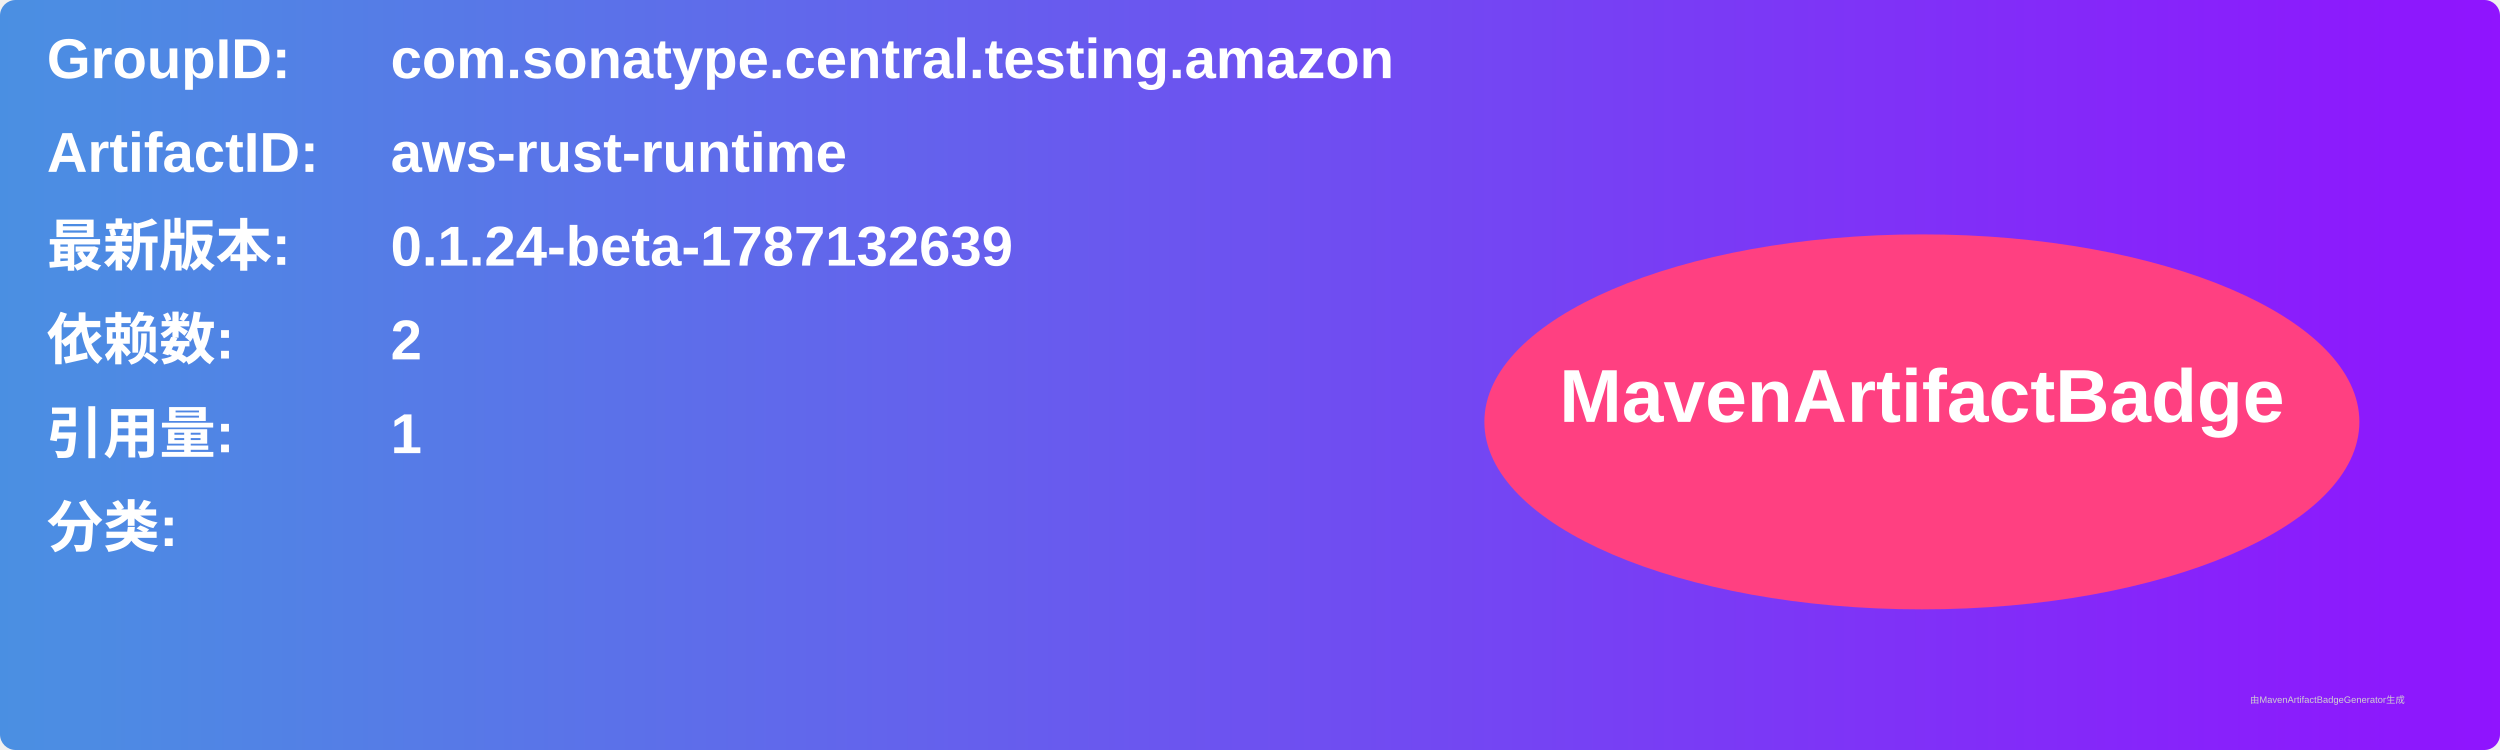
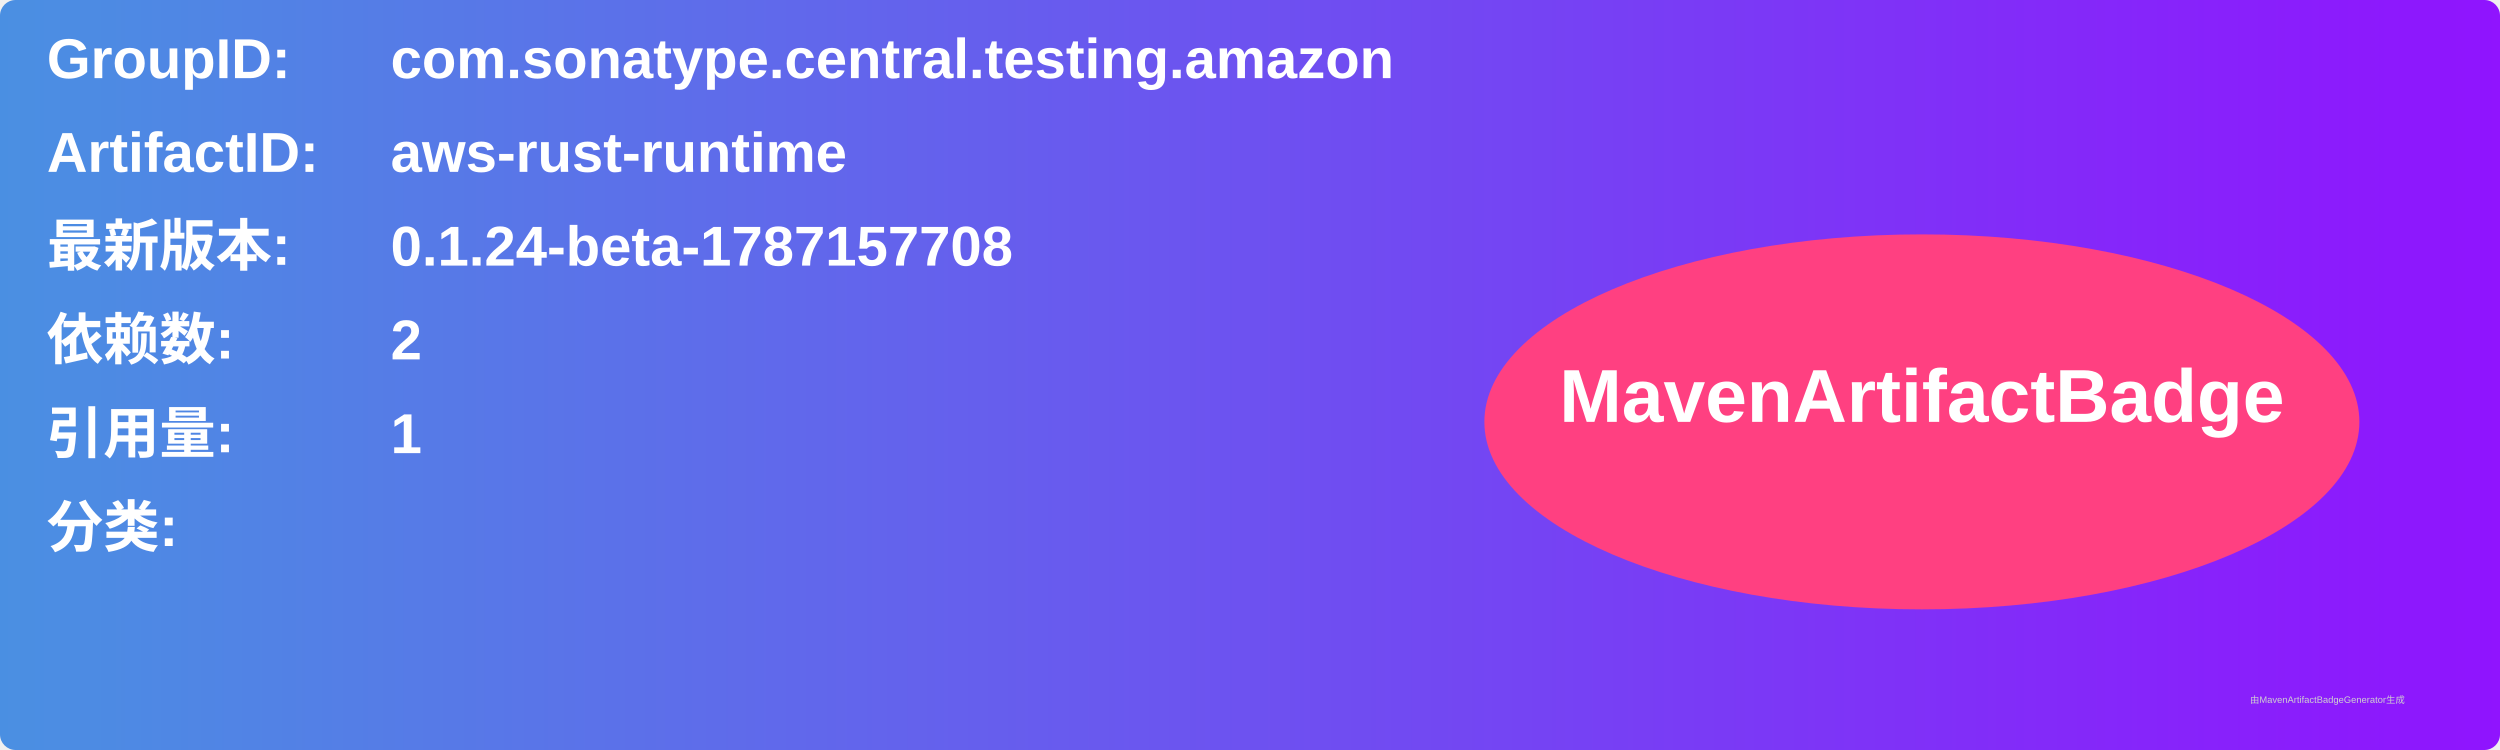
<svg xmlns="http://www.w3.org/2000/svg" width="800" height="240" viewBox="0 0 800 240">
  <linearGradient id="grad" x1="0%" y1="0%" x2="100%" y2="0%">
    <stop offset="0%" stop-color="#4a90e2" />
    <stop offset="100%" stop-color="#9013fe" />
  </linearGradient>
  <rect width="100%" height="100%" rx="5" ry="5" fill="url(#grad)" />
  <g transform="translate(15, 15)">
    <text x="0" y="10" font-family="Arial" font-size="18" fill="white" font-weight="bold" width="260">GroupID:</text>
    <text x="110" y="10" font-family="Arial" font-size="18" fill="white" font-weight="bold" width="460">com.sonatype.central.testing.amazon</text>
    <text x="0" y="40" font-family="Arial" font-size="18" fill="white" font-weight="bold" width="260">ArtifactID:</text>
    <text x="110" y="40" font-family="Arial" font-size="18" fill="white" font-weight="bold" width="460">aws-rust-runtime</text>
    <text x="0" y="70" font-family="Arial" font-size="18" fill="white" font-weight="bold">最新版本:</text>
    <text x="110" y="70" font-family="Arial" font-size="18" fill="white" font-weight="bold">
-       <tspan font-weight="bold">0.1.24-beta-1787132639</tspan>
+       <tspan font-weight="bold">0.1.24-beta-1787157708</tspan>
    </text>
    <text x="0" y="100" font-family="Arial" font-size="18" fill="white" font-weight="bold">依赖数: </text>
    <text x="110" y="100" font-family="Arial" font-size="18" fill="white">
      <tspan font-weight="bold">2</tspan>
    </text>
    <text x="0" y="130" font-family="Arial" font-size="18" fill="white" font-weight="bold">引用量: </text>
    <text x="110" y="130" font-family="Arial" font-size="18" fill="white">
      <tspan font-weight="bold">1</tspan>
    </text>
    <text x="0" y="160" font-family="Arial" font-size="18" fill="white" font-weight="bold">分类:</text>
    <text x="10" y="190" font-family="Arial" font-size="10" fill="white">
      <tspan font-weight="bold" />
    </text>
    <ellipse cx="600" cy="120" rx="140" ry="60" fill="#ff4081" />
    <text x="600" y="120" text-anchor="middle" font-family="Arial" font-size="24" fill="white" font-weight="bold">MavenArtifactBadge</text>
  </g>
  <text x="720" y="225" font-family="Arial" font-size="3" fill="#d0d0d0">由MavenArtifactBadgeGenerator生成</text>
</svg>
